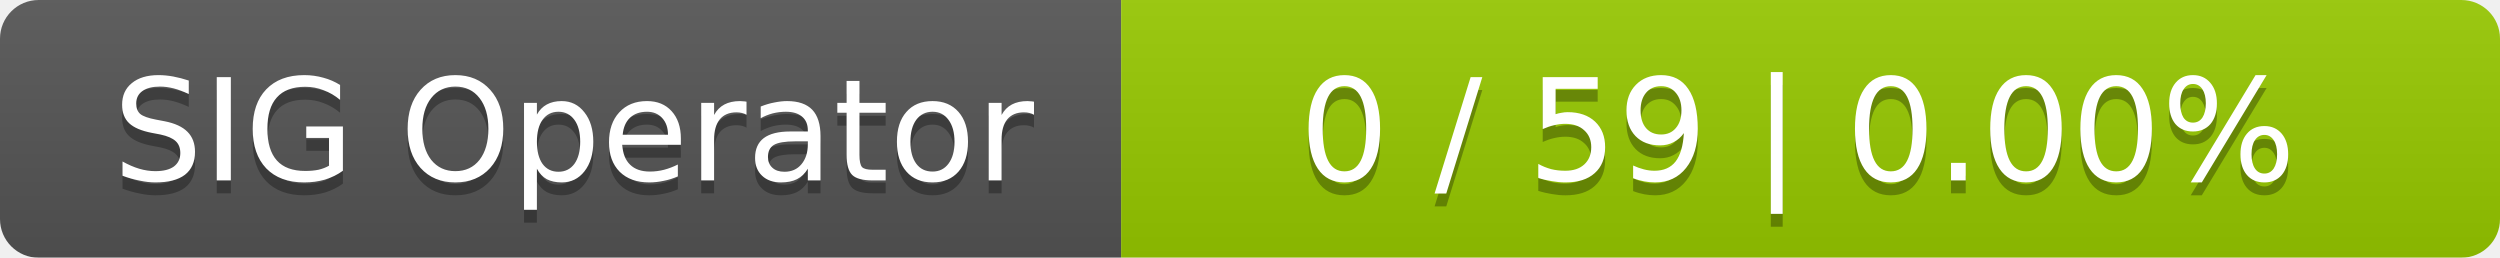
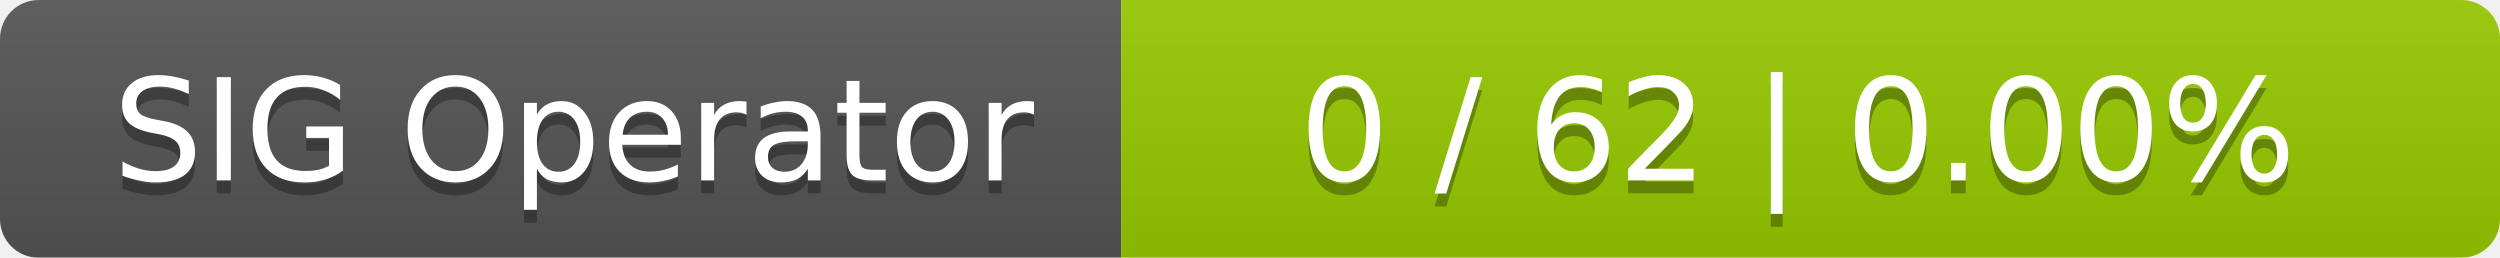
<svg xmlns="http://www.w3.org/2000/svg" width="194" height="20">
  <linearGradient id="smooth" x2="0" y2="100%">
    <stop offset="0" stop-color="#bbb" stop-opacity=".1" />
    <stop offset="1" stop-opacity=".1" />
  </linearGradient>
  <mask id="round">
    <rect width="194" height="20" rx="3" fill="#fff" />
  </mask>
  <g mask="url(#round)">
    <rect width="87" height="20" fill="#555" />
    <rect x="87" width="107" height="20" fill="#97ca00" />
    <rect width="194" height="20" fill="url(#smooth)" />
  </g>
  <g fill="#fff" text-anchor="middle" font-family="DejaVu Sans,Verdana,Geneva,sans-serif" font-size="11">
    <text x="44.5" y="15" fill="#010101" fill-opacity=".3">SIG Operator</text>
    <text x="44.5" y="14">SIG Operator</text>
-     <text x="139.5" y="15" fill="#010101" fill-opacity=".3">0 / 59    |    0.00%</text>
-     <text x="139.5" y="14">0 / 59    |    0.00%</text>
+     <text x="139.5" y="15" fill="#010101" fill-opacity=".3">0 / 62    |    0.00%</text>
+     <text x="139.5" y="14">0 / 62    |    0.00%</text>
  </g>
</svg>
